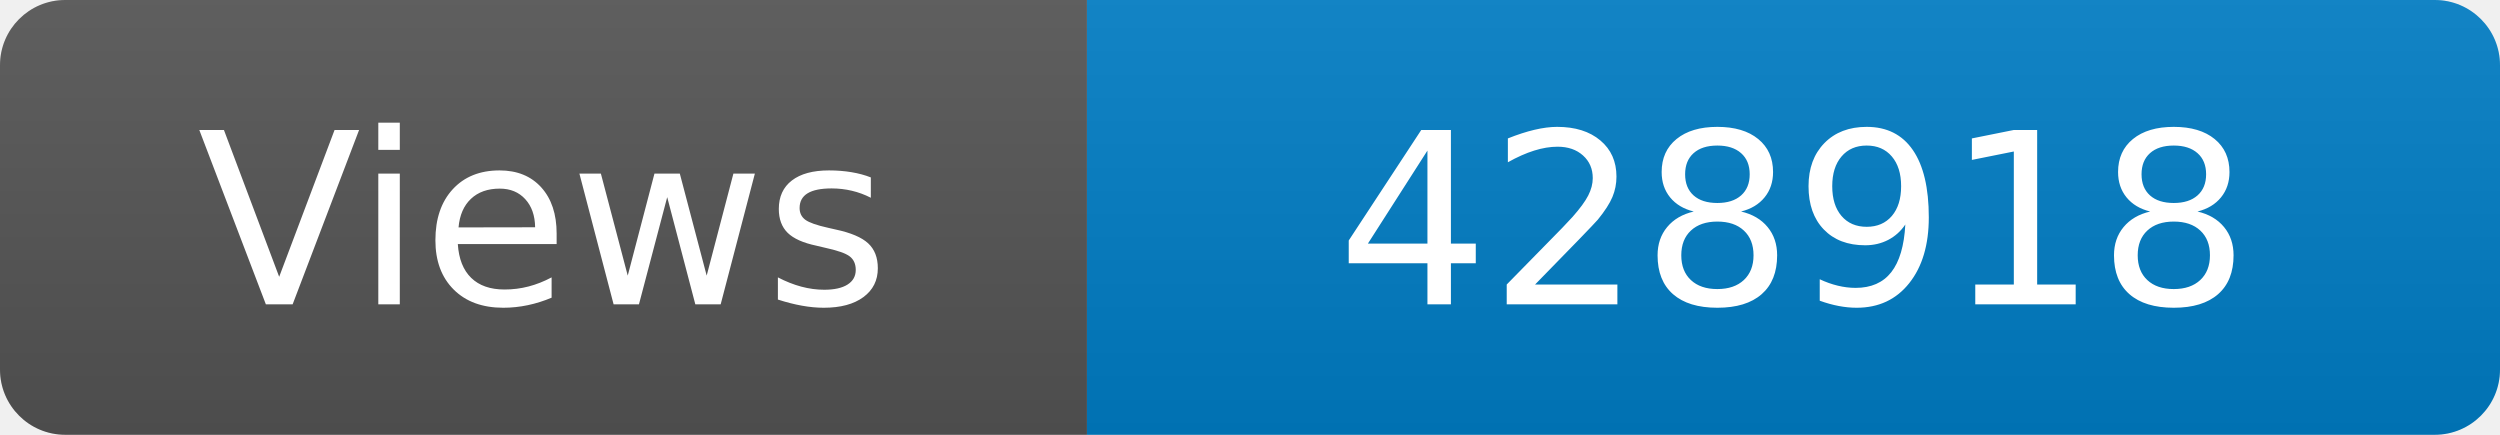
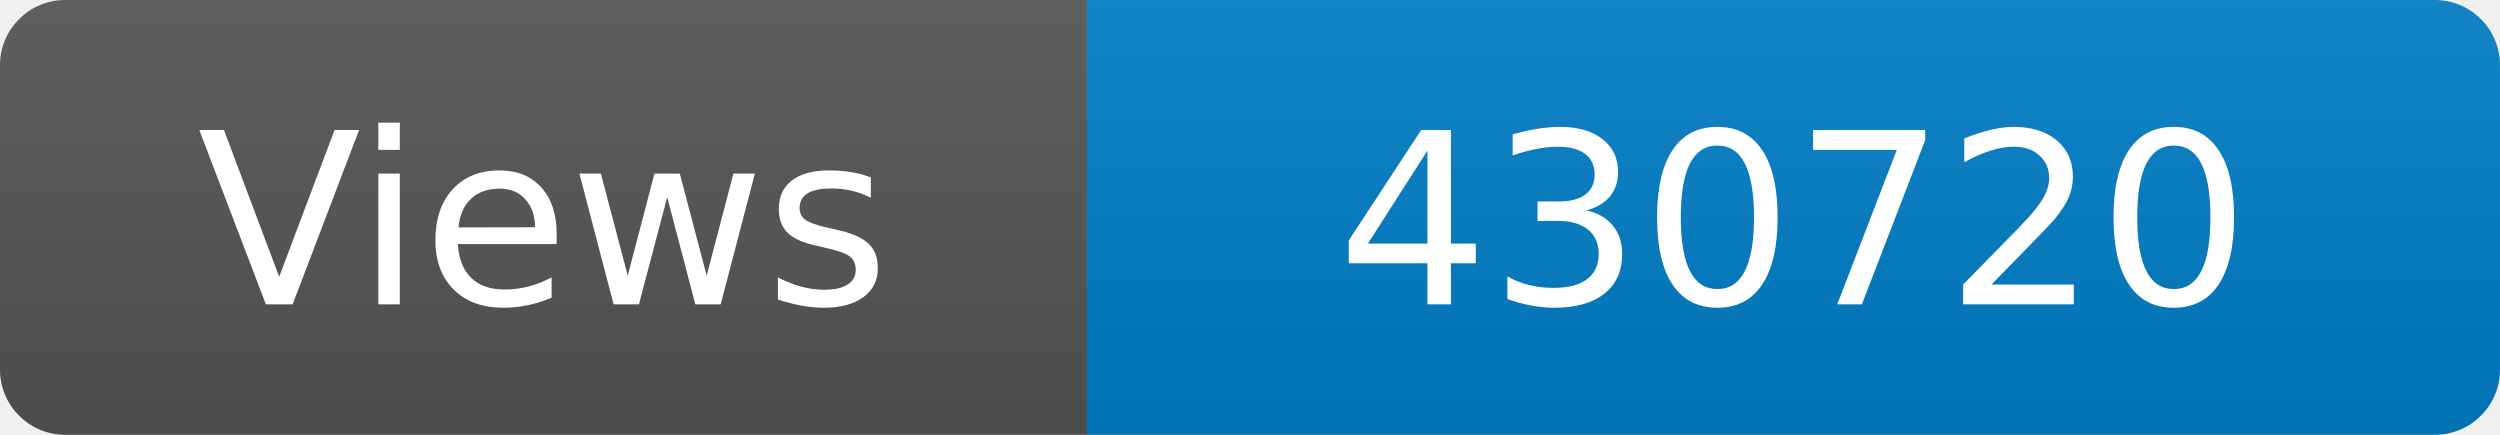
<svg xmlns="http://www.w3.org/2000/svg" width="115" height="20" role="img" aria-label="Maintained?: yes">
  <linearGradient id="s" x2="0" y2="100%">
    <stop offset="0" stop-color="#bbb" stop-opacity=".1" />
    <stop offset="1" stop-opacity=".1" />
  </linearGradient>
  <clipPath id="r">
    <rect width="115" height="20" rx="3" fill="#fff" />
  </clipPath>
  <g clip-path="url(#r)">
    <rect width="50" height="20" fill="#555" />
    <rect x="50" width="160" height="20" fill="#007ec6" />
    <rect width="115" height="20" fill="url(#s)" />
  </g>
  <g fill="#fff" text-anchor="middle" font-family="Verdana,Geneva,DejaVu Sans,sans-serif" font-size="110">
    <text x="250" y="140" transform="scale(.1)" fill="#fff">Views</text>
-     <text x="825" y="140" transform="scale(.1)" fill="#fff">428918</text>
+     <text x="825" y="140" transform="scale(.1)" fill="#fff">430720</text>
  </g>
</svg>
